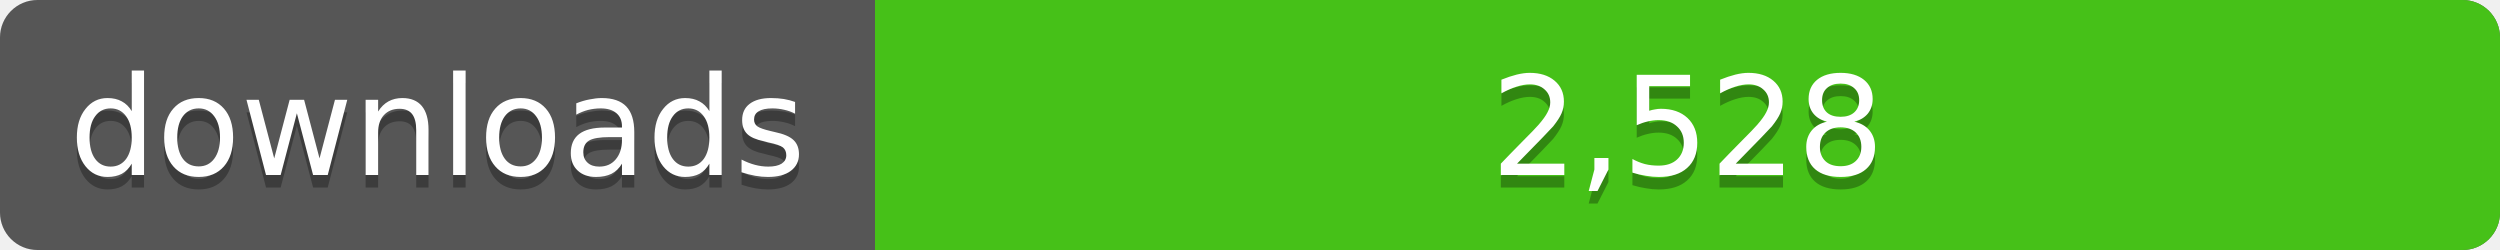
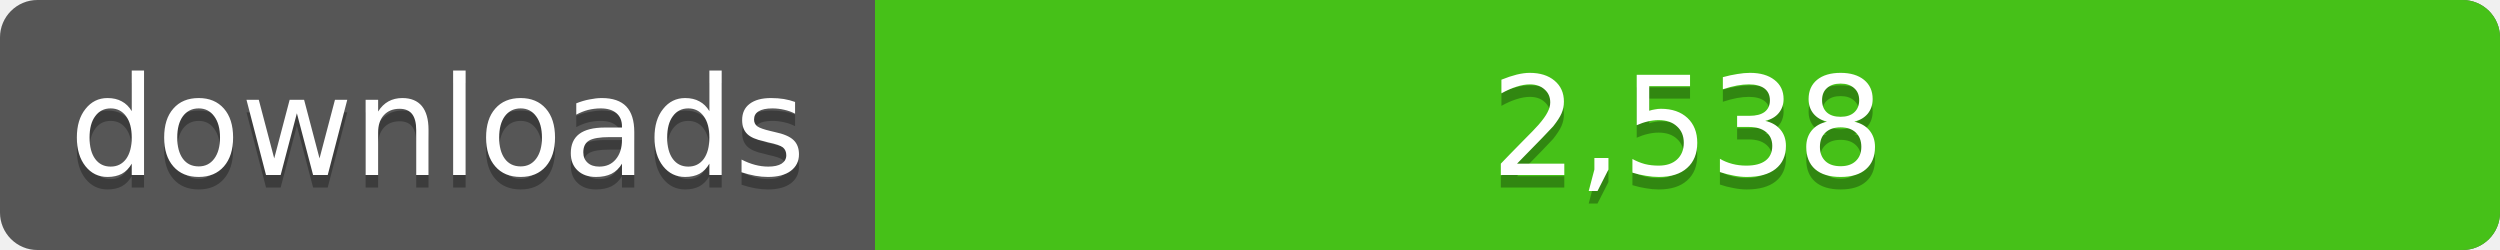
<svg xmlns="http://www.w3.org/2000/svg" width="200" height="20">
  <linearGradient id="a" x2="0" y2="100%%">
    <stop offset="0" stop-color="#bbb" stop-opacity=".1" />
    <stop offset="1" stop-opacity=".1" />
  </linearGradient>
  <rect rx="3" width="200" height="20" fill="#555" />
  <rect rx="3" x="70" width="130" height="20" fill="#4c1" />
  <path fill="#4c1" d="M70 0h4v20h-4z" />
  <rect rx="3" width="200" height="20" fill="url(#a)" />
  <g fill="#fff" text-anchor="middle" font-family="DejaVu Sans,Verdana,Geneva,sans-serif" font-size="11">
    <text x="35" y="15" fill="#010101" fill-opacity=".3">downloads</text>
    <text x="35" y="14">downloads</text>
-     <text x="135" y="15" fill="#010101" fill-opacity=".3">2,528</text>
-     <text x="135" y="14">2,528</text>
+     <text x="135" y="15" fill="#010101" fill-opacity=".3">2,538</text>
+     <text x="135" y="14">2,538</text>
  </g>
</svg>
